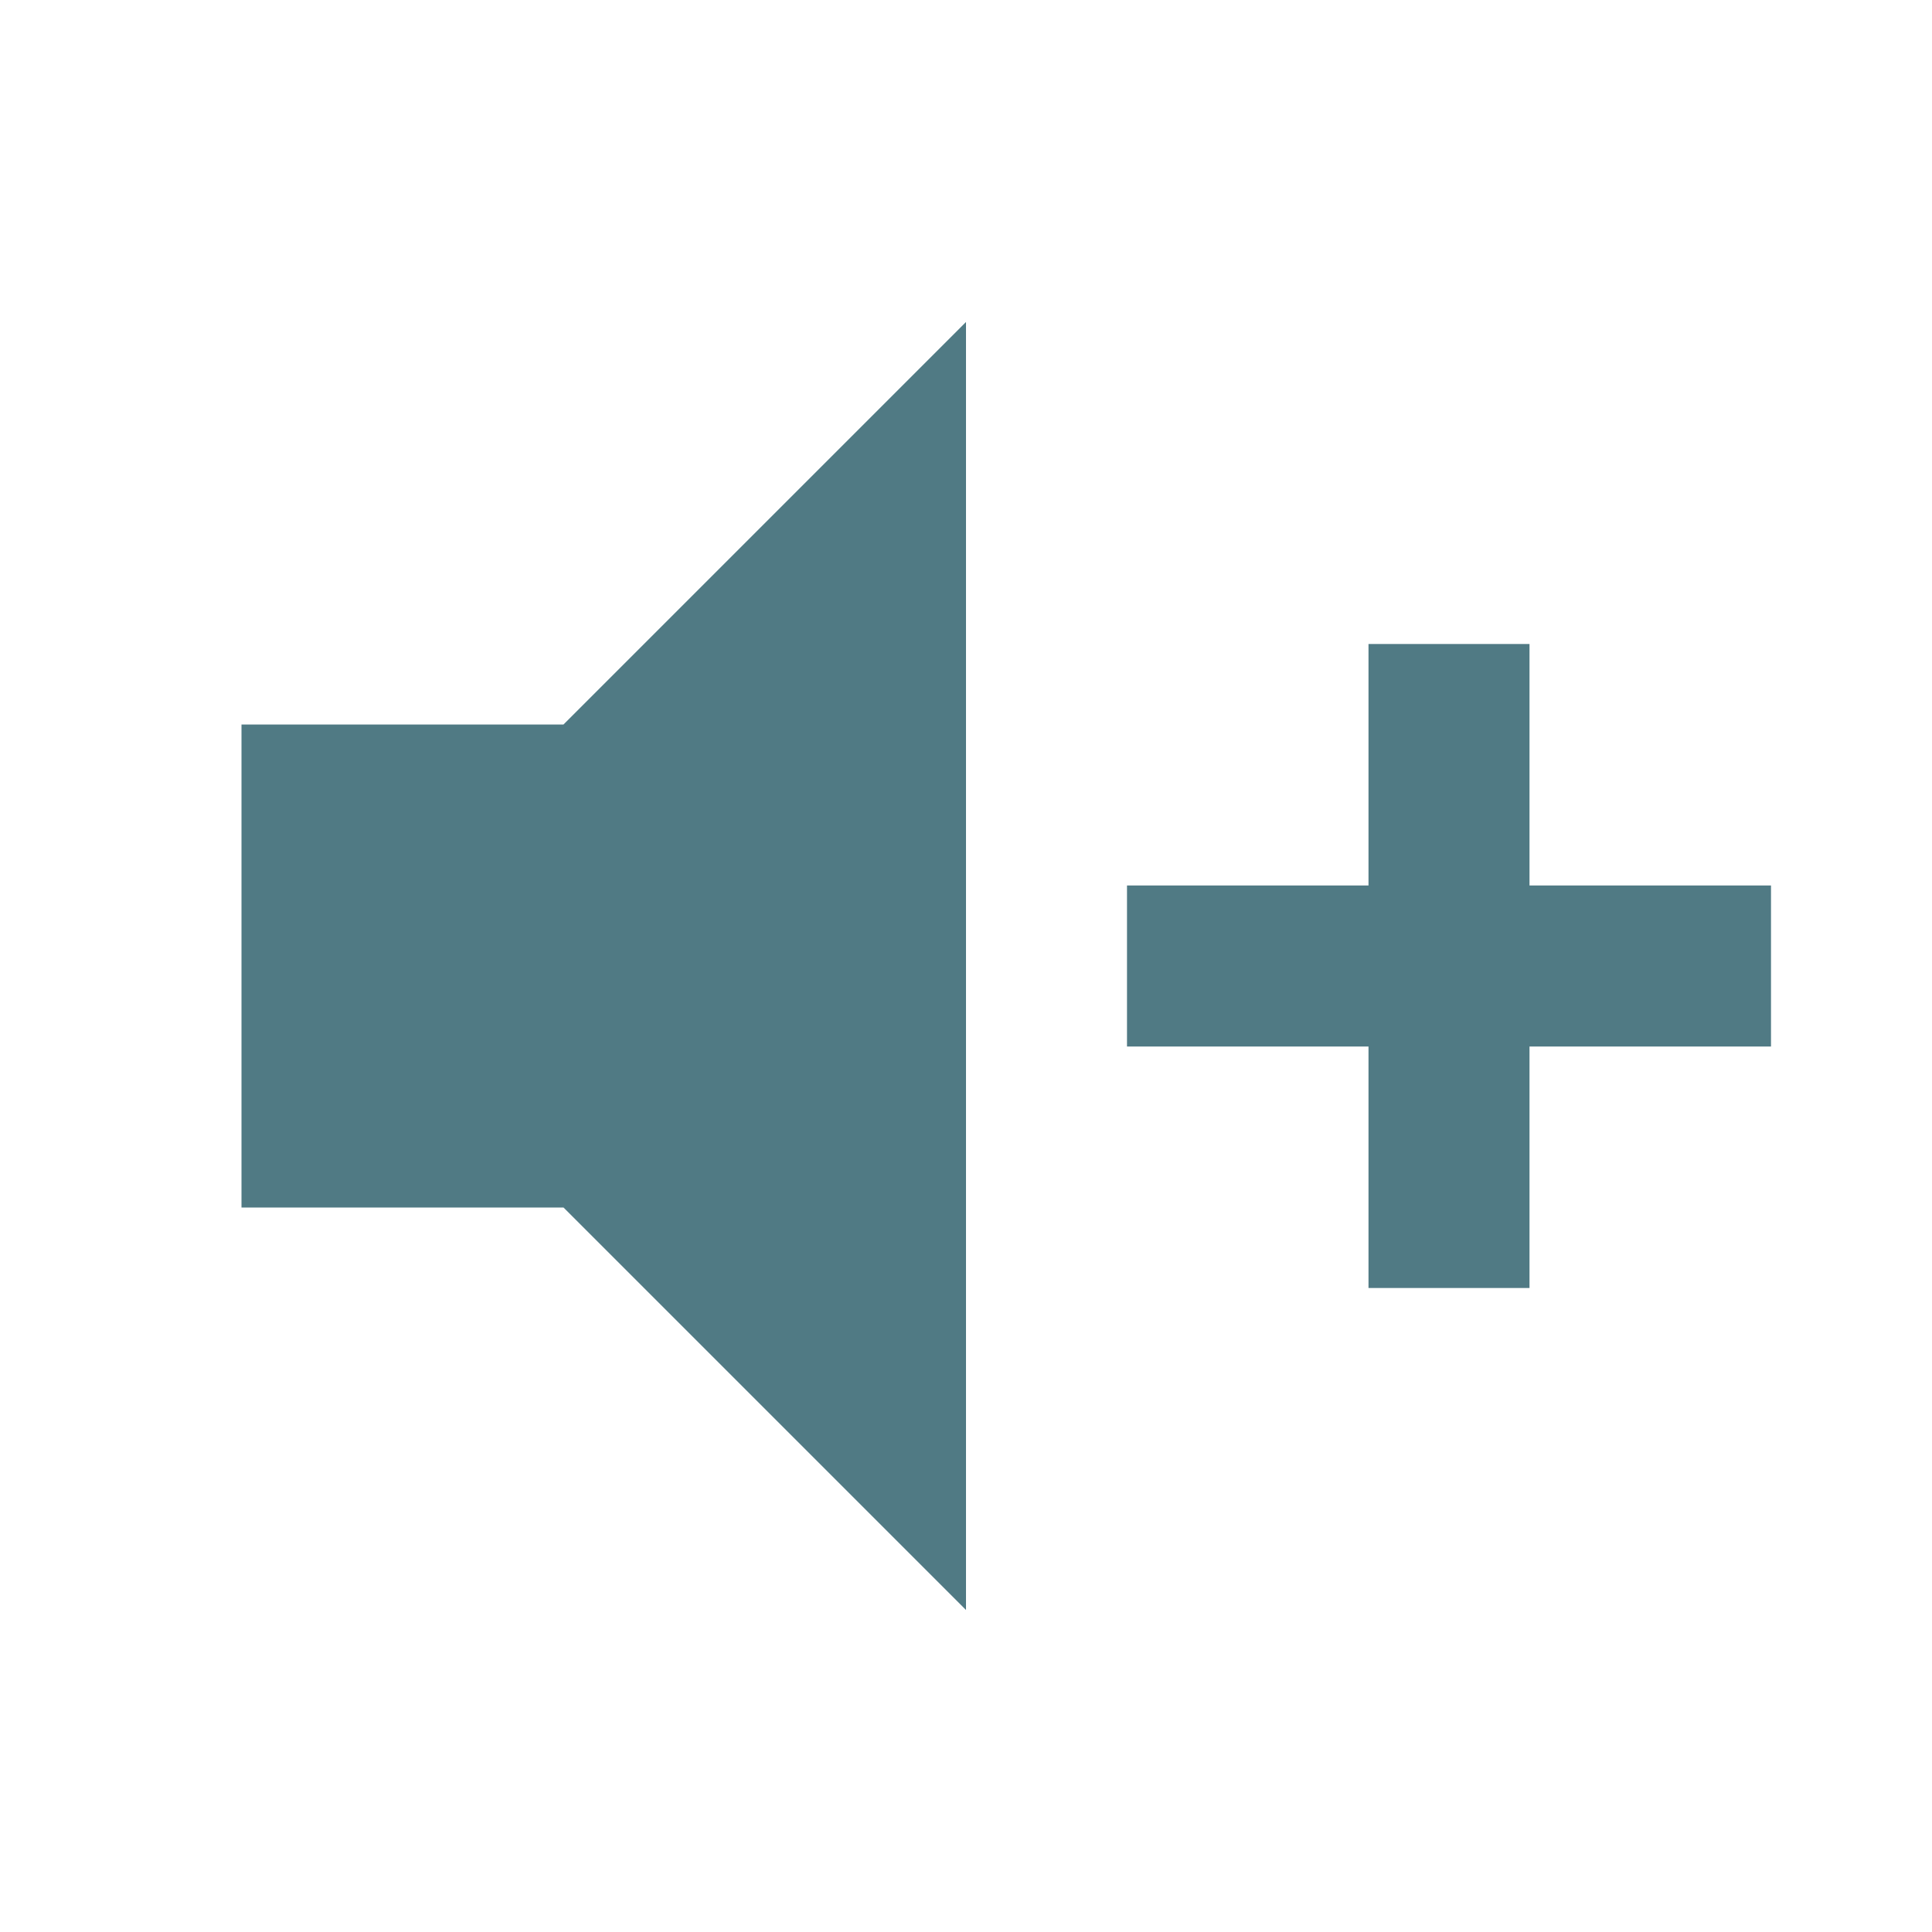
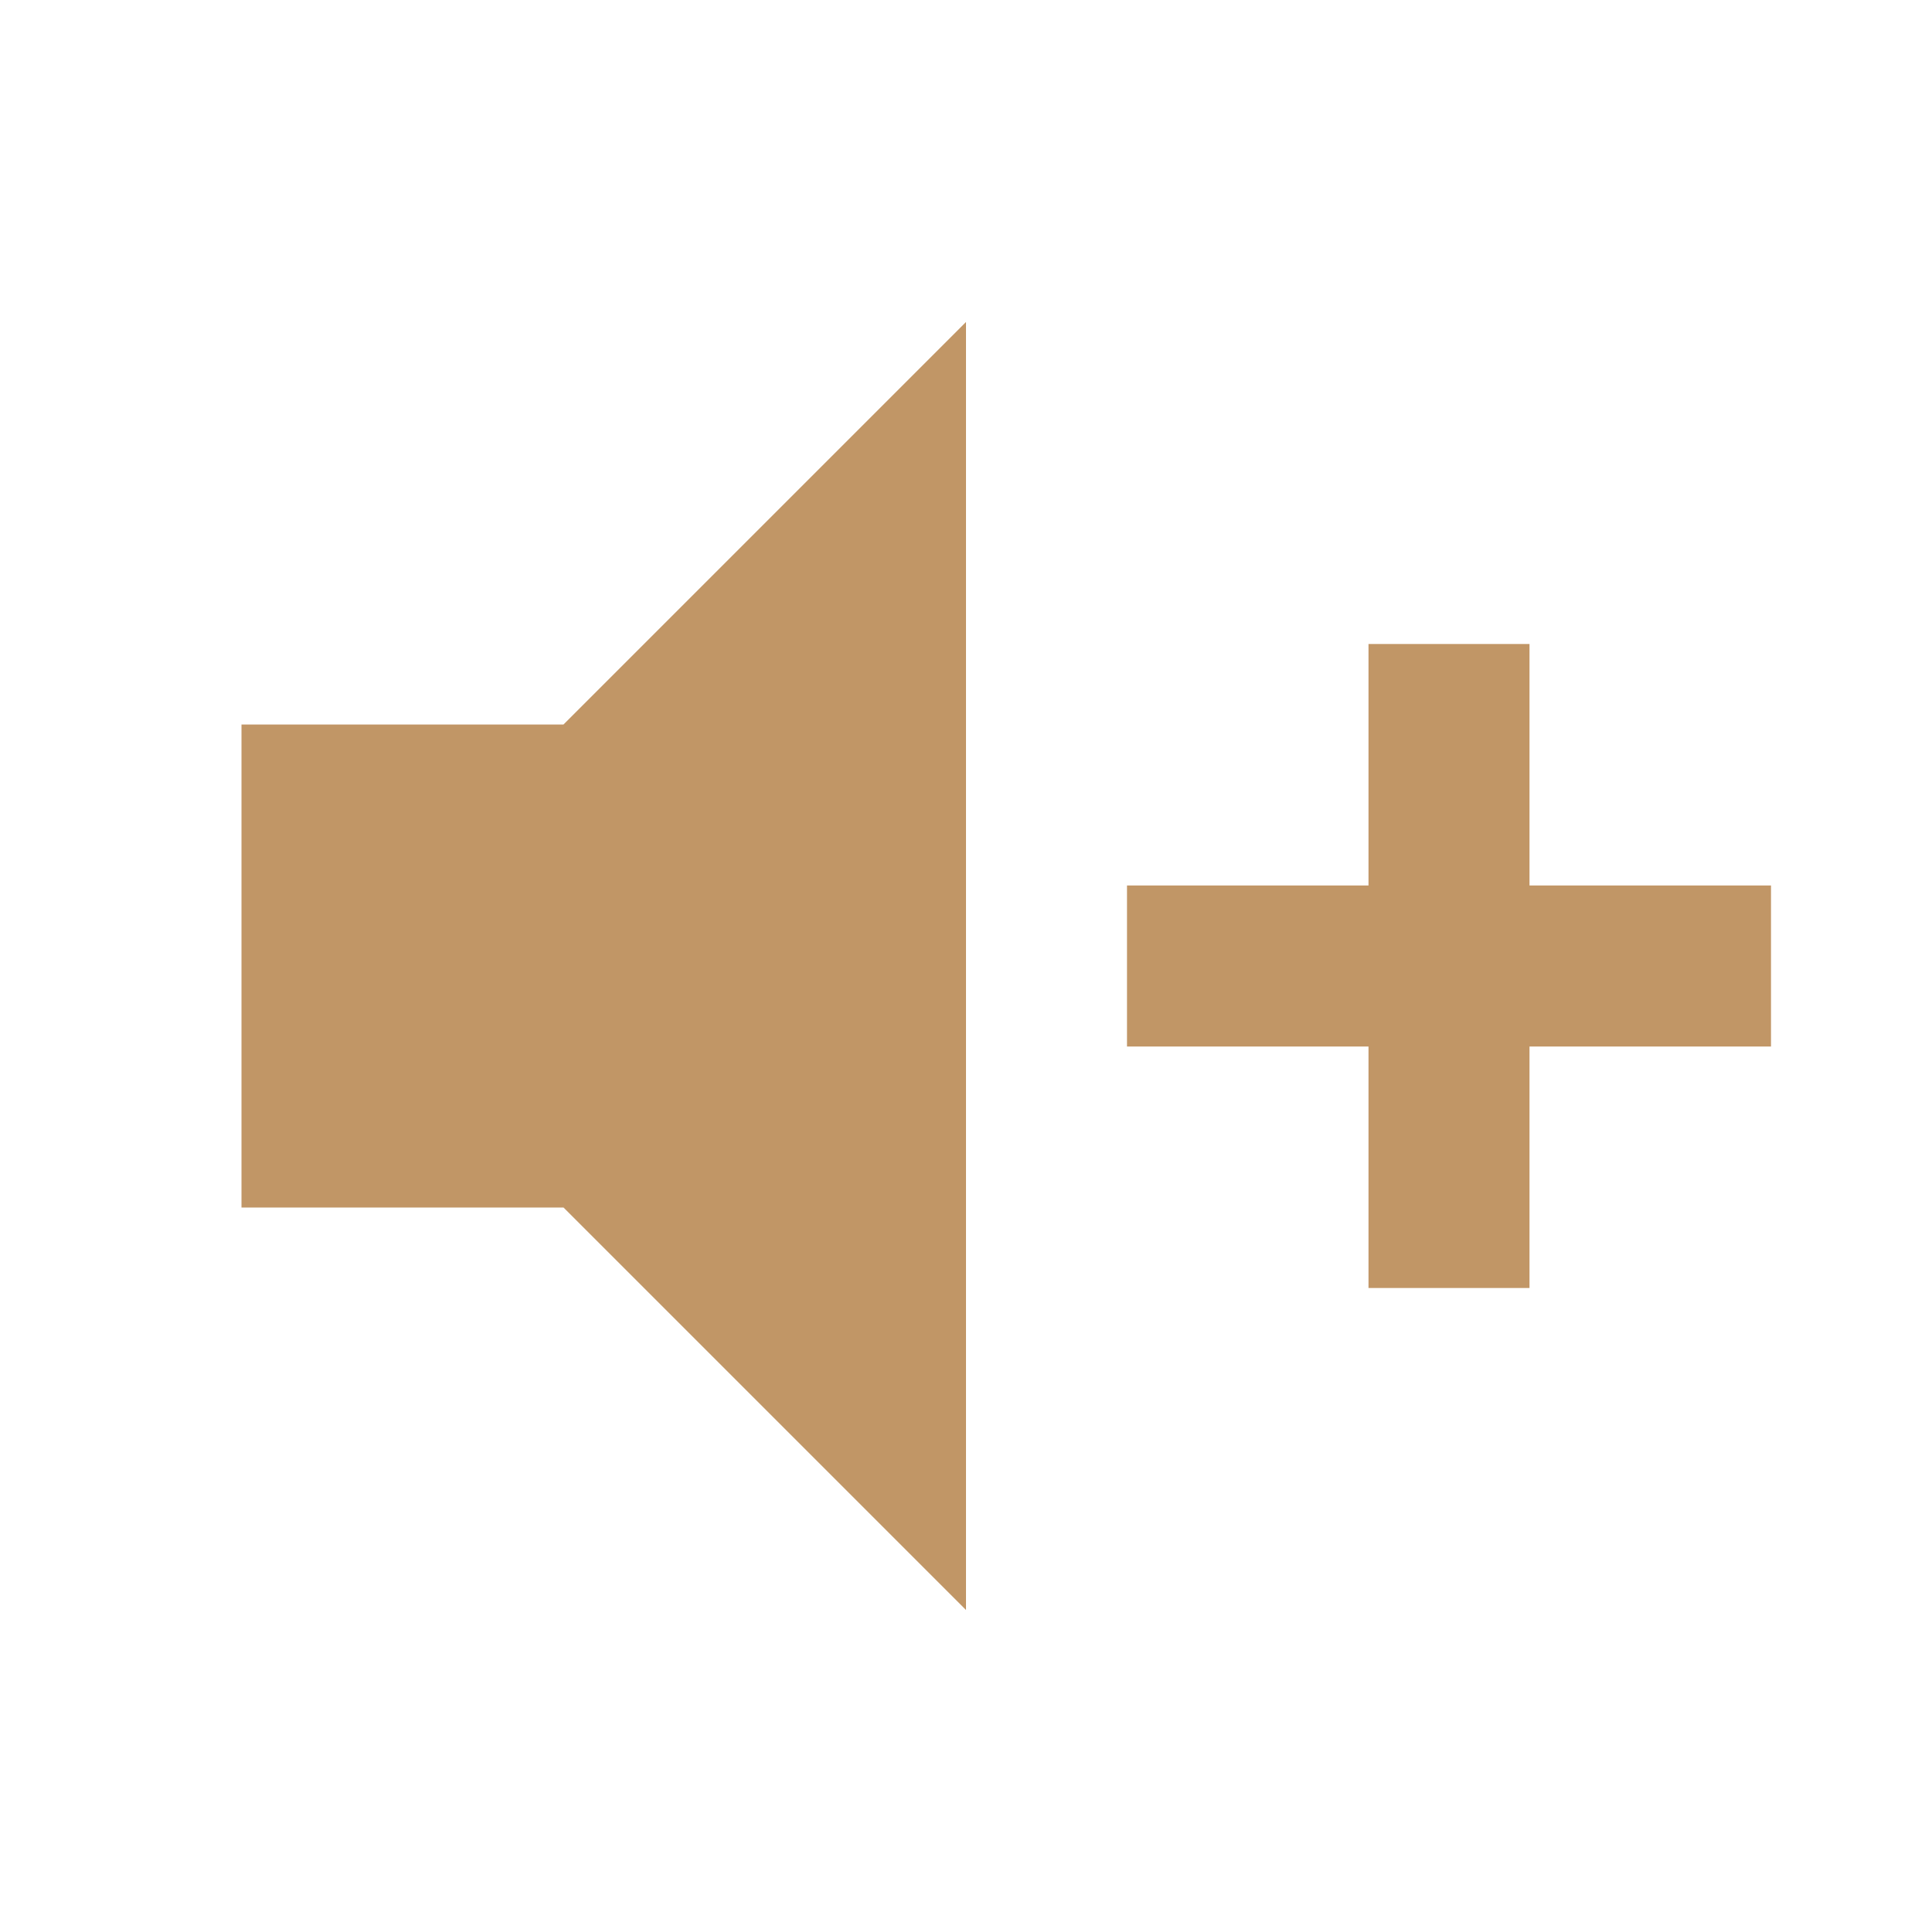
<svg xmlns="http://www.w3.org/2000/svg" viewBox="0 0 24 24">
-   <path d="M3,9H7L12,4V20L7,15H3V9M14,11H17V8H19V11H22V13H19V16H17V13H14V11Z" fill="#507A84" />
+   <path d="M3,9H7L12,4V20L7,15H3V9M14,11H17V8H19V11H22V13H19V16H17V13H14V11Z" fill="#C19666" />
</svg>
